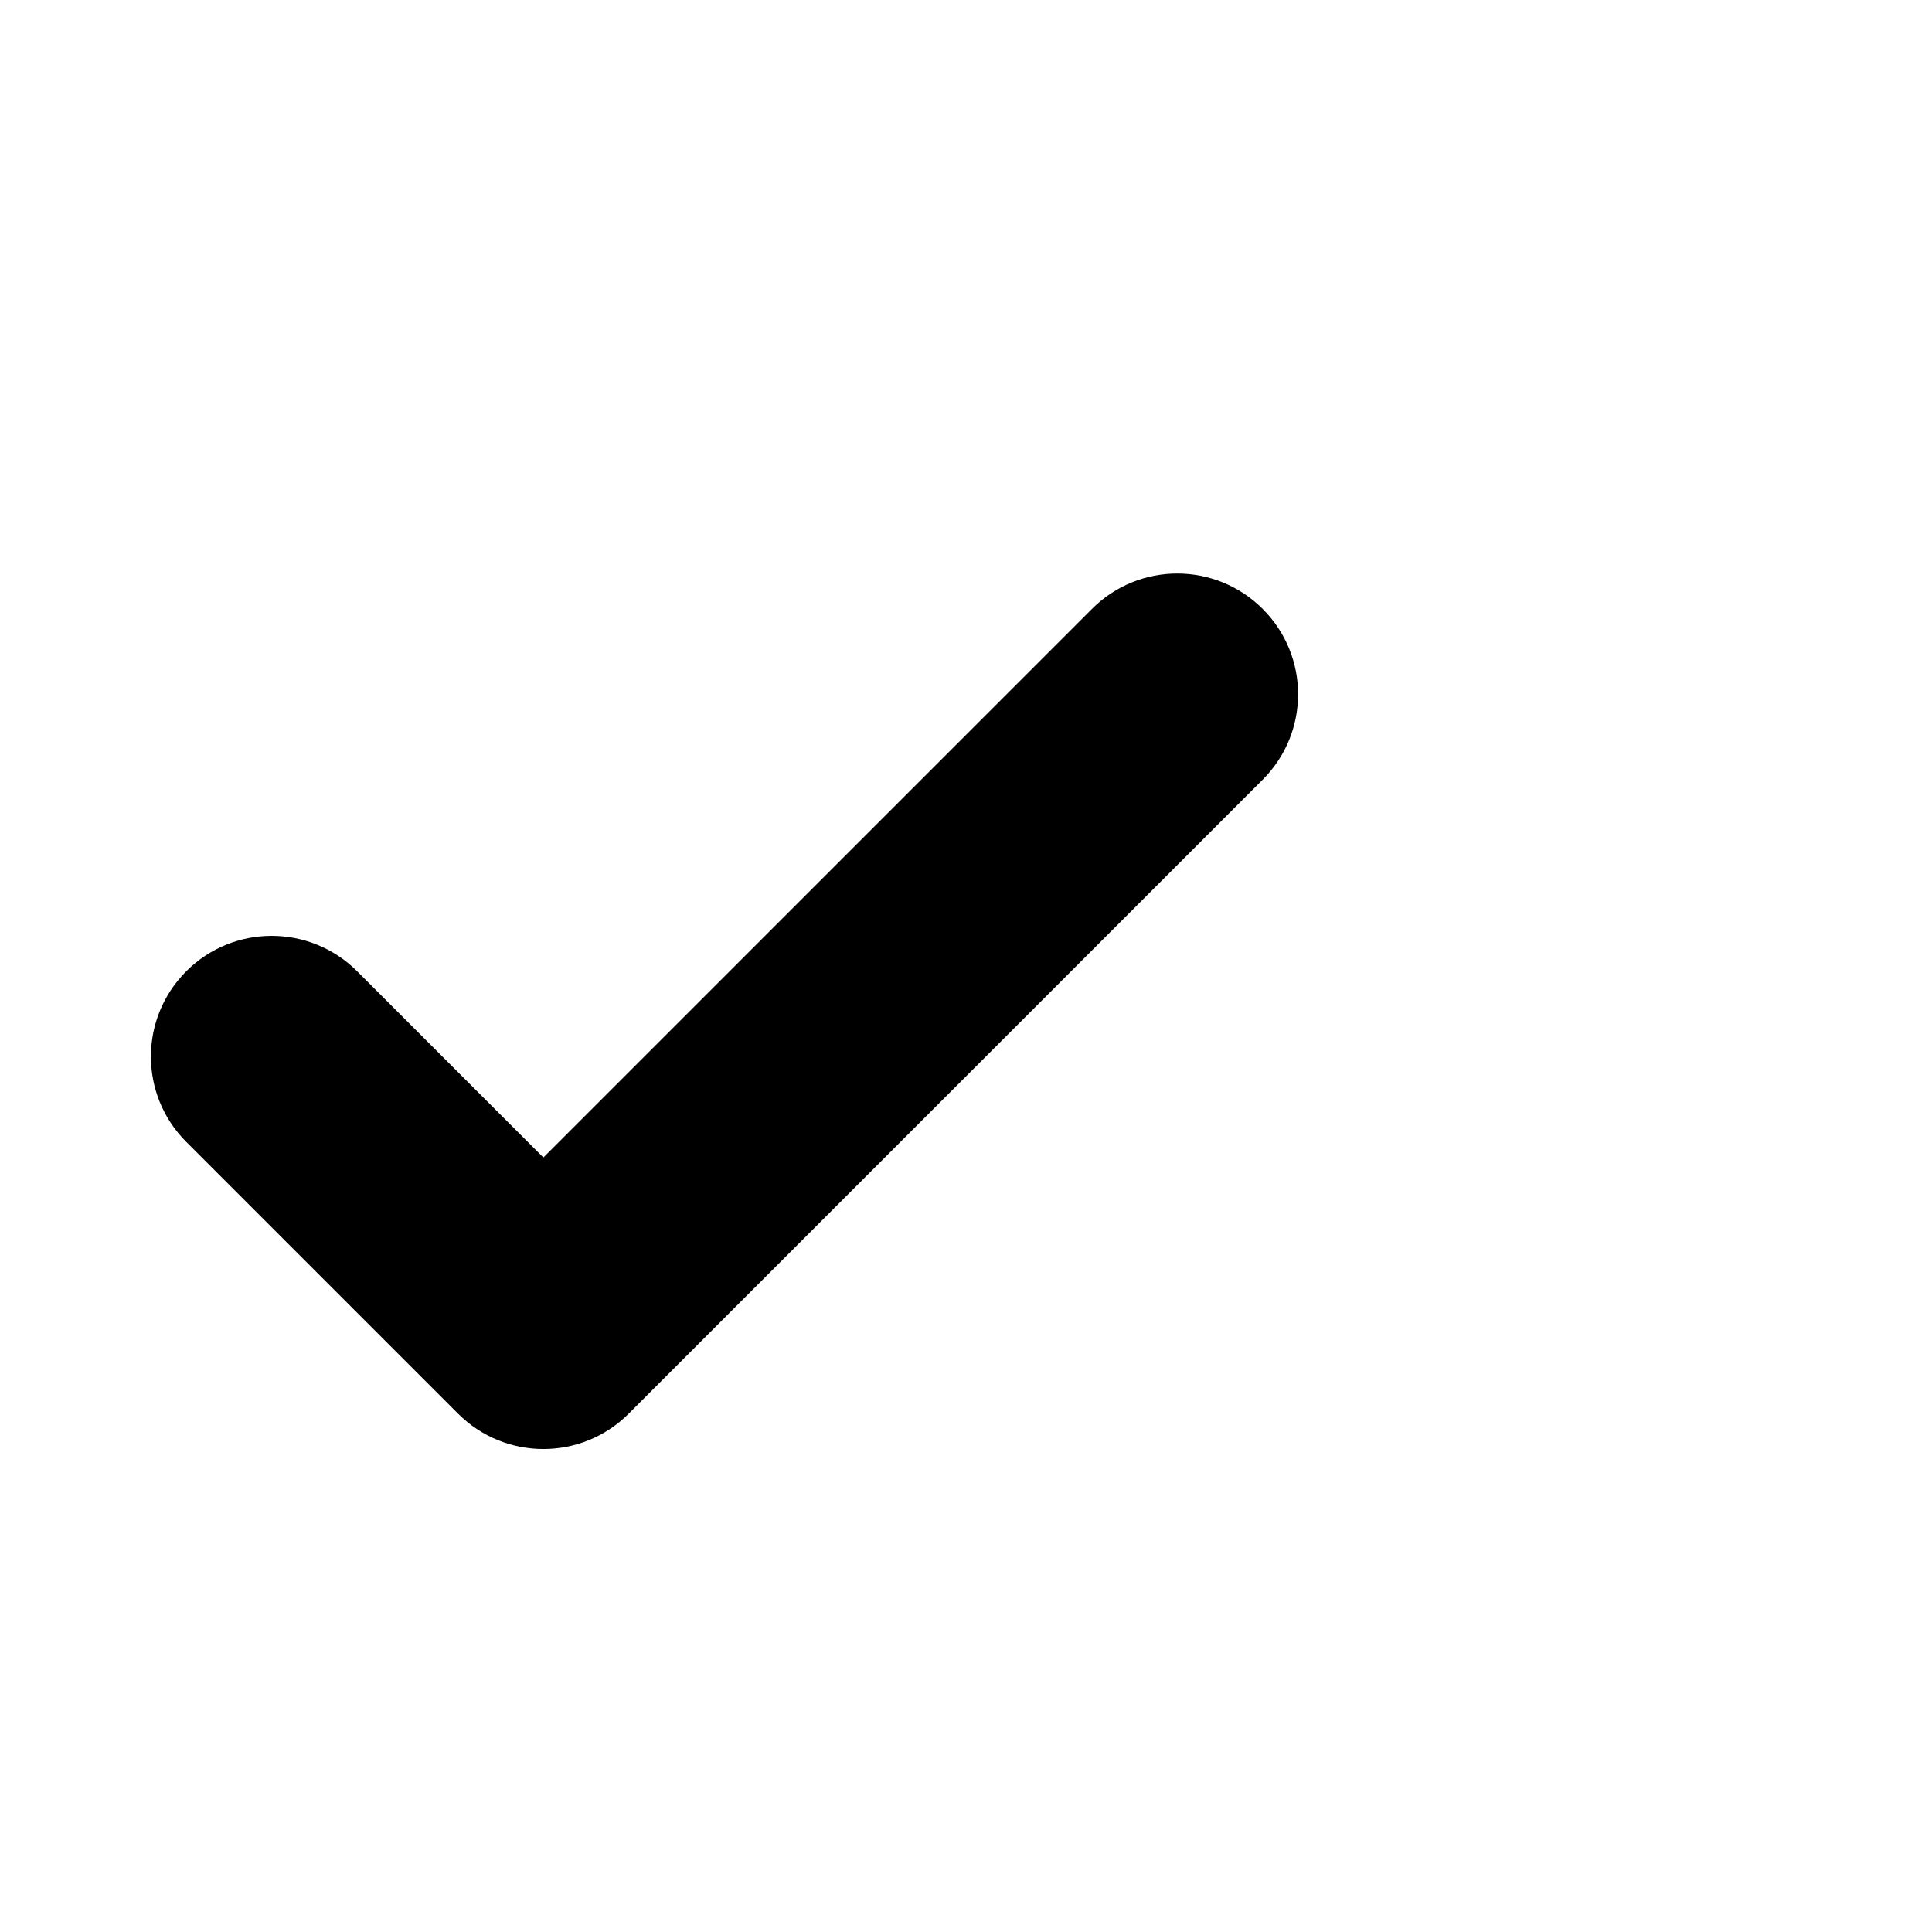
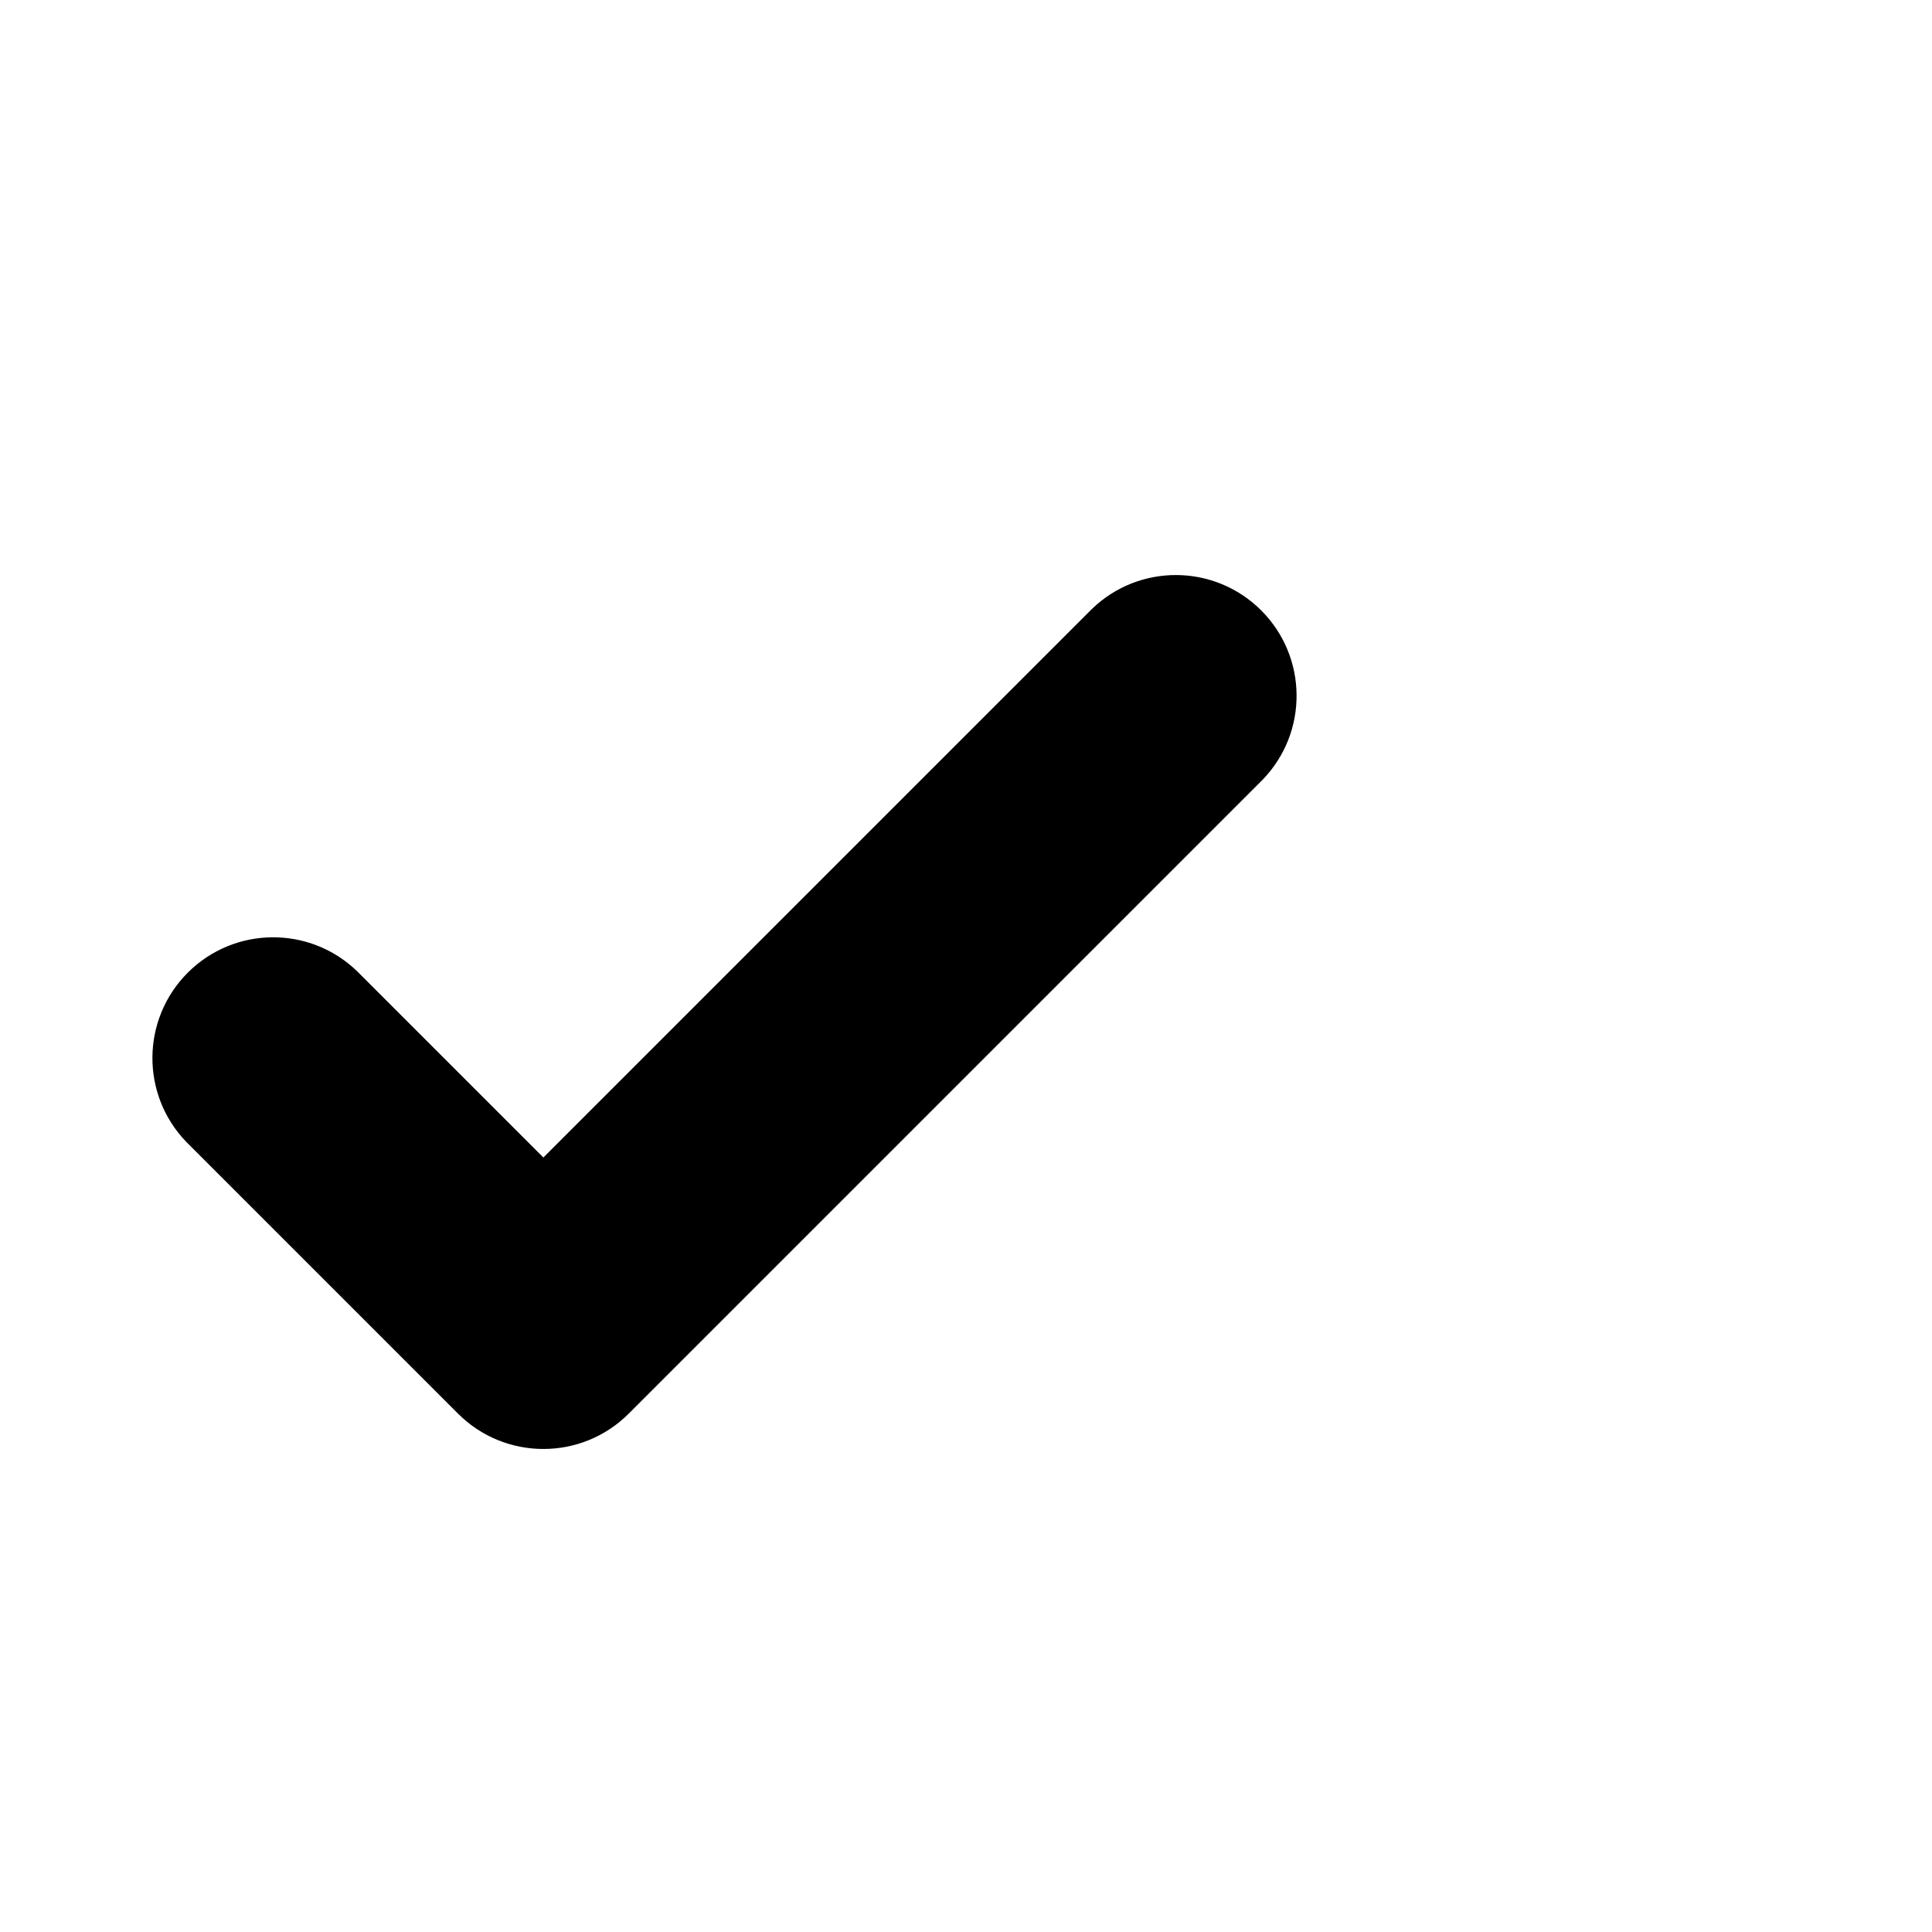
- <svg xmlns="http://www.w3.org/2000/svg" width="16" height="16" fill="none" viewBox="0 0 16 16">
-   <path fill="currentColor" d="m4.5 9.586-1.543-1.543c-.391-.39-1.024-.39-1.414 0-.391.391-.391 1.024 0 1.414l2.25 2.25c.391.391 1.024.391 1.414 0l5.25-5.25c.391-.391.391-1.024 0-1.414-.391-.391-1.024-.391-1.414 0L4.5 9.586Z" />
+ <svg xmlns="http://www.w3.org/2000/svg" width="16" height="16" viewBox="0 0 16 16" fill="currentColor">
+   <path d="M4.5 9.586 2.957 8.043a1 1 0 0 0-1.414 1.414l2.25 2.25a1 1 0 0 0 1.414 0l5.25-5.25a1 1 0 0 0-1.414-1.414z" />
</svg>
